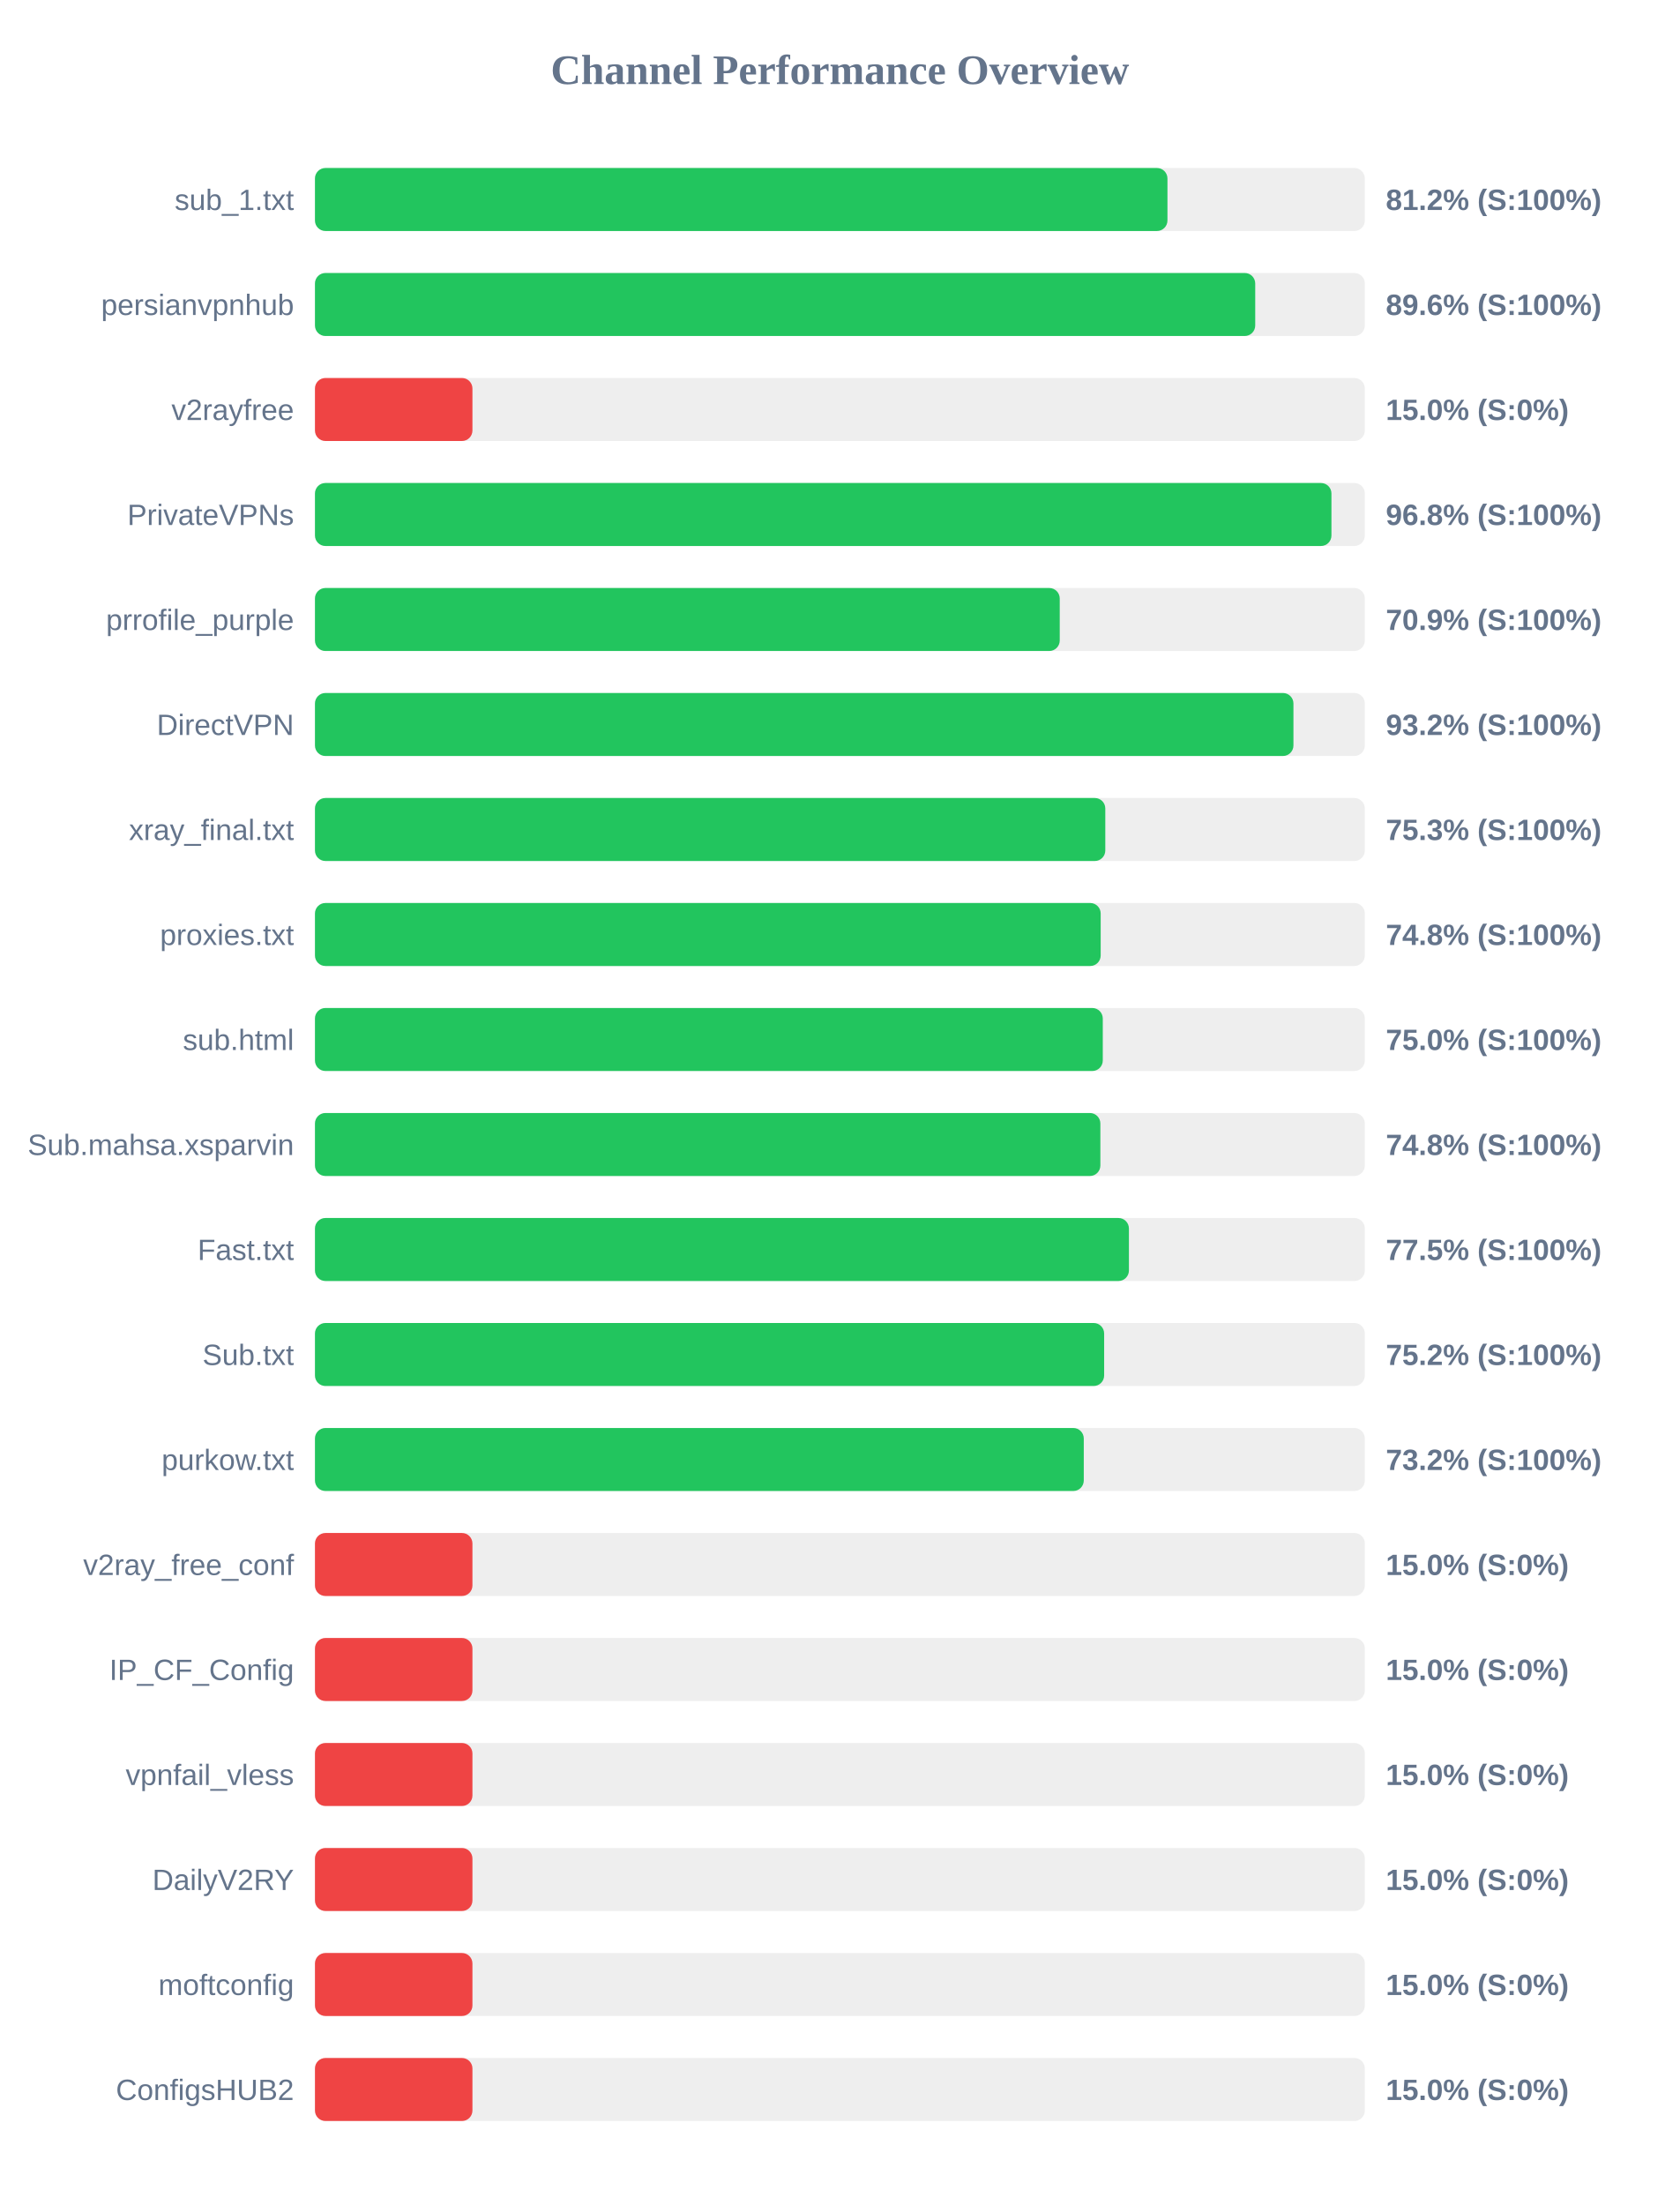
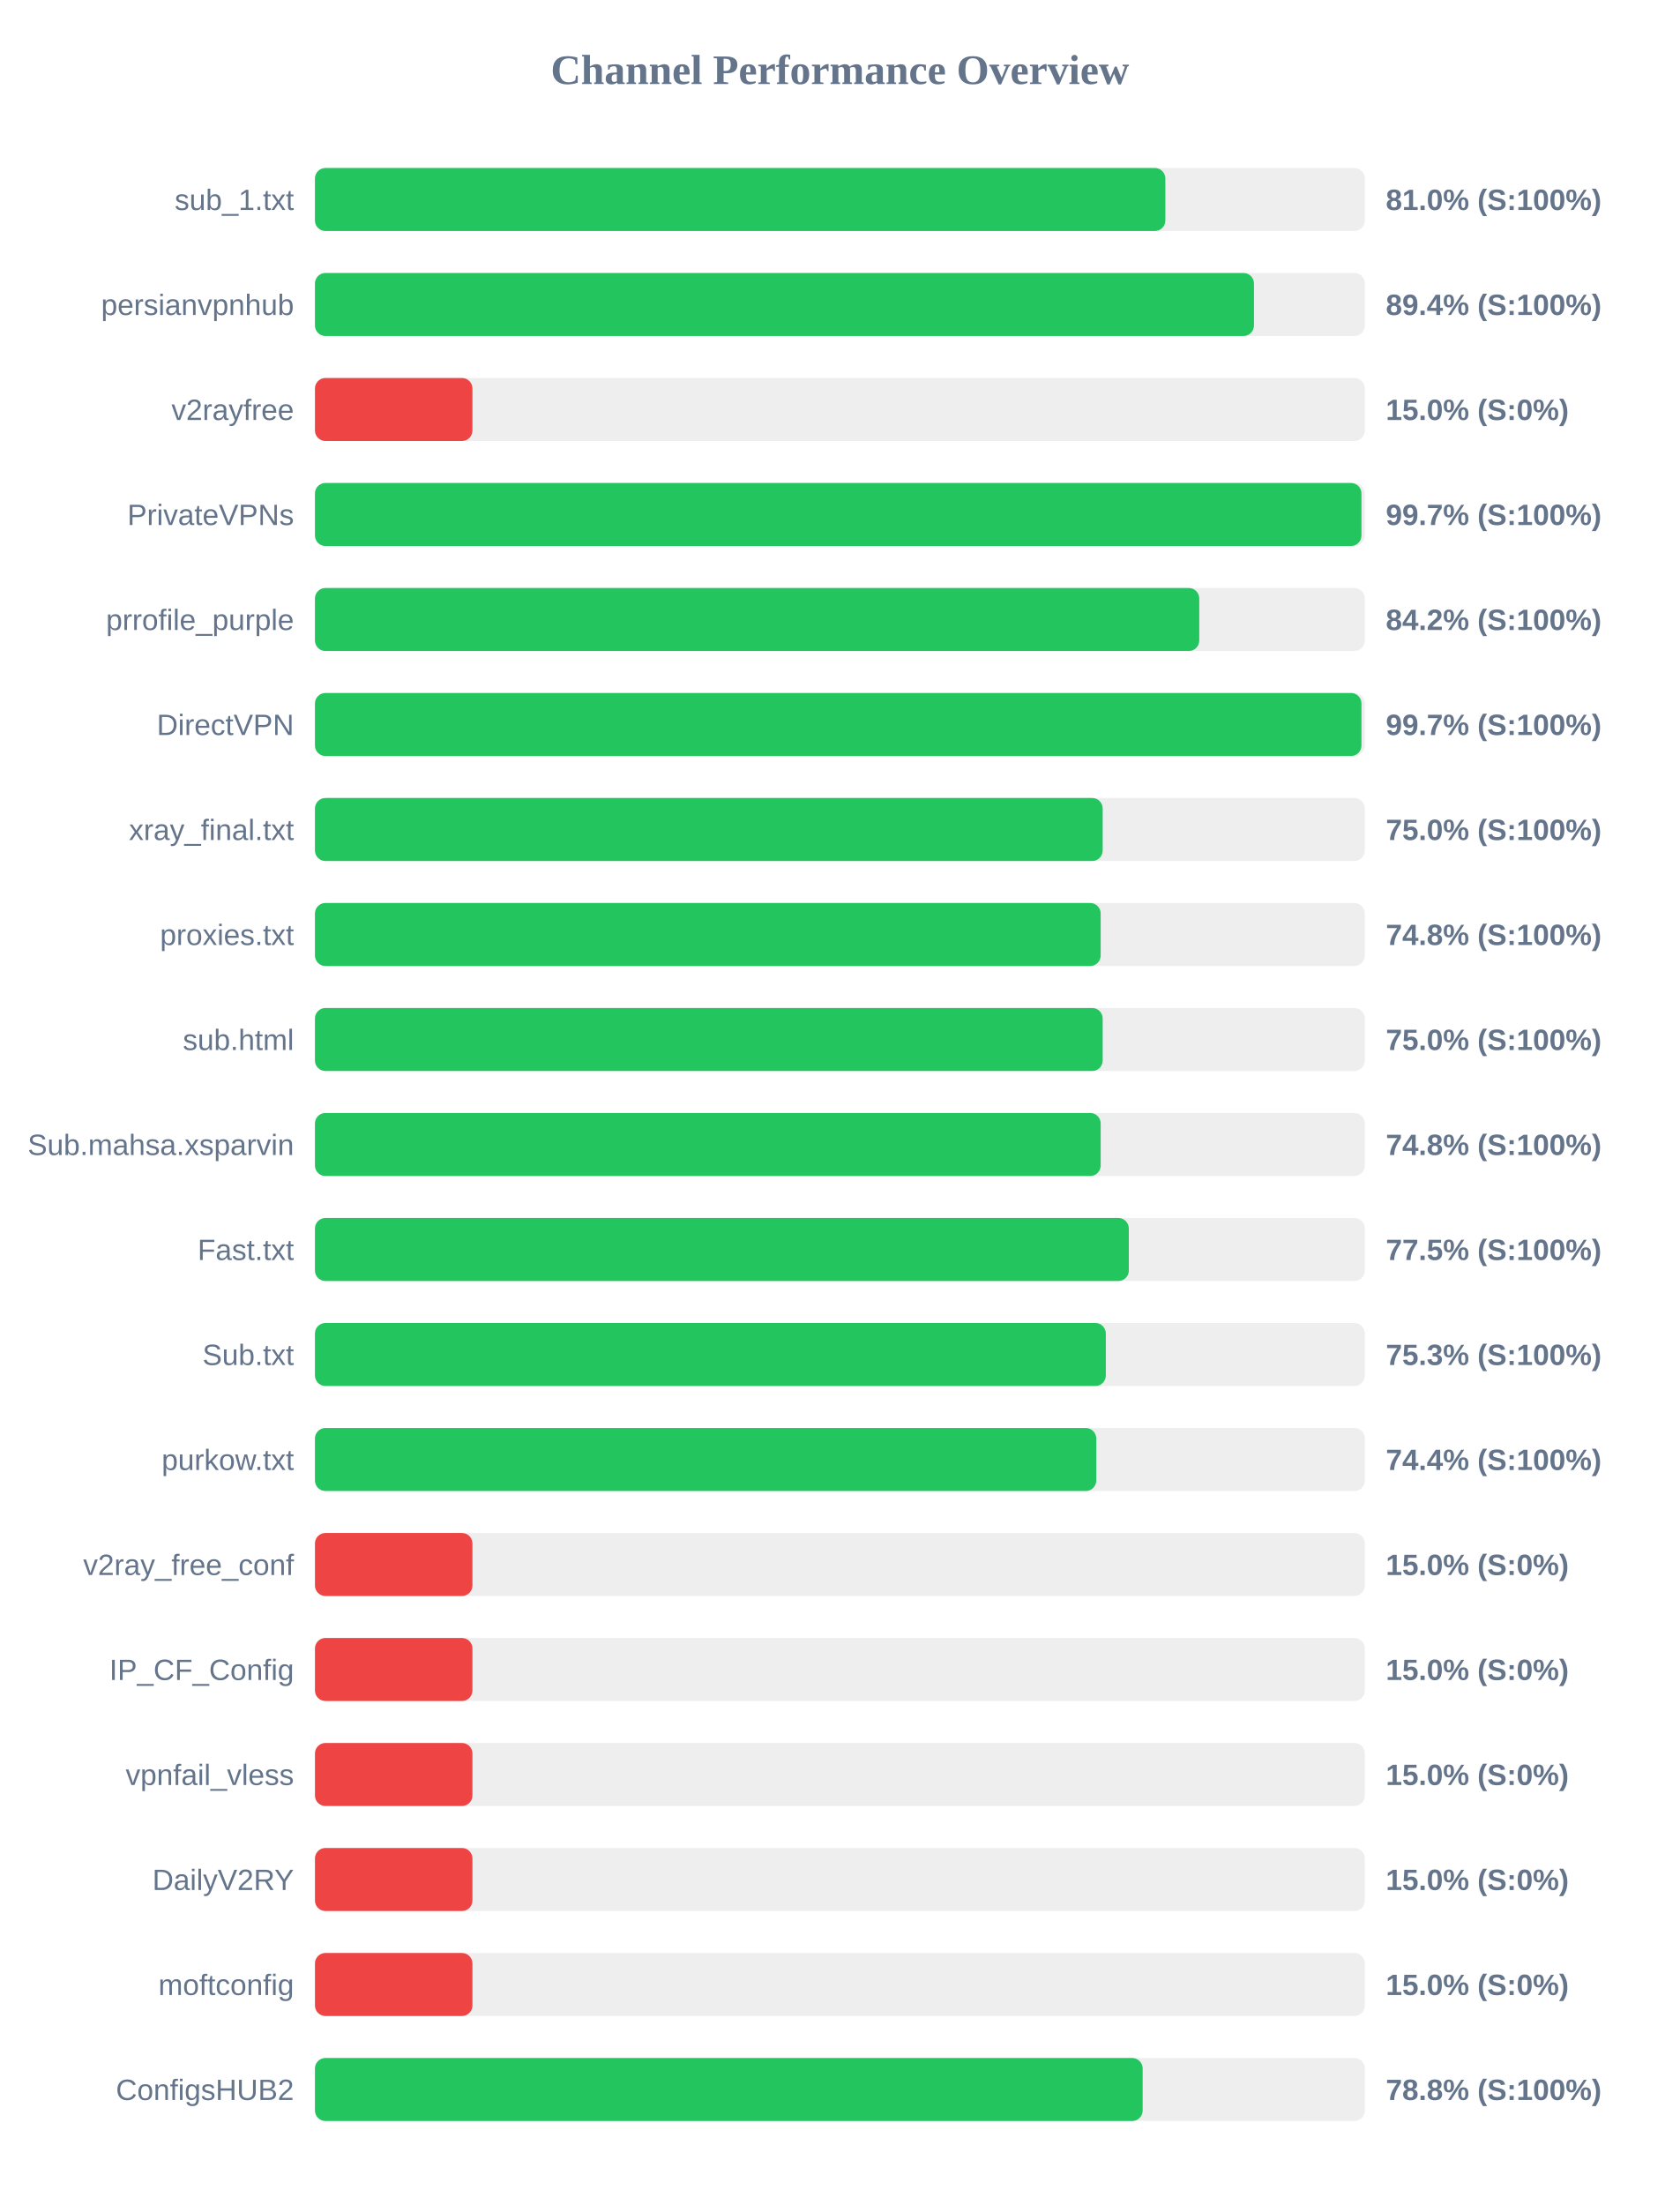
<svg xmlns="http://www.w3.org/2000/svg" width="800" height="1050" version="1.1">
  <style>
        .row { font: 14px Arial; fill: #64748b; }
        .score { font: bold 14px Arial; fill: #64748b; }
    </style>
  <text x="400" y="40" text-anchor="middle" font-size="20px" font-weight="bold" fill="#64748b">Channel Performance Overview</text>
  <rect x="150" y="80" width="500" height="30" fill="#eee" rx="5" />
-   <rect x="150" y="80" width="406.0" height="30" fill="#22c55e" rx="5" />
+   <rect x="150" y="80" width="405.0" height="30" fill="#22c55e" rx="5" />
  <text x="140" y="100" text-anchor="end" class="row">sub_1.txt</text>
-   <text x="660" y="100" text-anchor="start" class="score">81.2% (S:100%)</text>
+   <text x="660" y="100" text-anchor="start" class="score">81.0% (S:100%)</text>
  <rect x="150" y="130" width="500" height="30" fill="#eee" rx="5" />
-   <rect x="150" y="130" width="447.8" height="30" fill="#22c55e" rx="5" />
+   <rect x="150" y="130" width="447.2" height="30" fill="#22c55e" rx="5" />
  <text x="140" y="150" text-anchor="end" class="row">persianvpnhub</text>
-   <text x="660" y="150" text-anchor="start" class="score">89.6% (S:100%)</text>
+   <text x="660" y="150" text-anchor="start" class="score">89.4% (S:100%)</text>
  <rect x="150" y="180" width="500" height="30" fill="#eee" rx="5" />
  <rect x="150" y="180" width="75.0" height="30" fill="#ef4444" rx="5" />
  <text x="140" y="200" text-anchor="end" class="row">v2rayfree</text>
  <text x="660" y="200" text-anchor="start" class="score">15.0% (S:0%)</text>
  <rect x="150" y="230" width="500" height="30" fill="#eee" rx="5" />
-   <rect x="150" y="230" width="484.1" height="30" fill="#22c55e" rx="5" />
+   <rect x="150" y="230" width="498.4" height="30" fill="#22c55e" rx="5" />
  <text x="140" y="250" text-anchor="end" class="row">PrivateVPNs</text>
-   <text x="660" y="250" text-anchor="start" class="score">96.8% (S:100%)</text>
+   <text x="660" y="250" text-anchor="start" class="score">99.7% (S:100%)</text>
  <rect x="150" y="280" width="500" height="30" fill="#eee" rx="5" />
-   <rect x="150" y="280" width="354.7" height="30" fill="#22c55e" rx="5" />
+   <rect x="150" y="280" width="421.15" height="30" fill="#22c55e" rx="5" />
  <text x="140" y="300" text-anchor="end" class="row">prrofile_purple</text>
-   <text x="660" y="300" text-anchor="start" class="score">70.9% (S:100%)</text>
+   <text x="660" y="300" text-anchor="start" class="score">84.2% (S:100%)</text>
  <rect x="150" y="330" width="500" height="30" fill="#eee" rx="5" />
-   <rect x="150" y="330" width="466.0" height="30" fill="#22c55e" rx="5" />
+   <rect x="150" y="330" width="498.4" height="30" fill="#22c55e" rx="5" />
  <text x="140" y="350" text-anchor="end" class="row">DirectVPN</text>
-   <text x="660" y="350" text-anchor="start" class="score">93.2% (S:100%)</text>
+   <text x="660" y="350" text-anchor="start" class="score">99.7% (S:100%)</text>
  <rect x="150" y="380" width="500" height="30" fill="#eee" rx="5" />
-   <rect x="150" y="380" width="376.4" height="30" fill="#22c55e" rx="5" />
+   <rect x="150" y="380" width="375.15" height="30" fill="#22c55e" rx="5" />
  <text x="140" y="400" text-anchor="end" class="row">xray_final.txt</text>
-   <text x="660" y="400" text-anchor="start" class="score">75.3% (S:100%)</text>
+   <text x="660" y="400" text-anchor="start" class="score">75.0% (S:100%)</text>
  <rect x="150" y="430" width="500" height="30" fill="#eee" rx="5" />
  <rect x="150" y="430" width="374.2" height="30" fill="#22c55e" rx="5" />
  <text x="140" y="450" text-anchor="end" class="row">proxies.txt</text>
  <text x="660" y="450" text-anchor="start" class="score">74.8% (S:100%)</text>
  <rect x="150" y="480" width="500" height="30" fill="#eee" rx="5" />
-   <rect x="150" y="480" width="375.2" height="30" fill="#22c55e" rx="5" />
+   <rect x="150" y="480" width="375.15" height="30" fill="#22c55e" rx="5" />
  <text x="140" y="500" text-anchor="end" class="row">sub.html</text>
  <text x="660" y="500" text-anchor="start" class="score">75.0% (S:100%)</text>
  <rect x="150" y="530" width="500" height="30" fill="#eee" rx="5" />
-   <rect x="150" y="530" width="374.05" height="30" fill="#22c55e" rx="5" />
+   <rect x="150" y="530" width="374.2" height="30" fill="#22c55e" rx="5" />
  <text x="140" y="550" text-anchor="end" class="row">Sub.mahsa.xsparvin</text>
  <text x="660" y="550" text-anchor="start" class="score">74.8% (S:100%)</text>
  <rect x="150" y="580" width="500" height="30" fill="#eee" rx="5" />
-   <rect x="150" y="580" width="387.65" height="30" fill="#22c55e" rx="5" />
+   <rect x="150" y="580" width="387.6" height="30" fill="#22c55e" rx="5" />
  <text x="140" y="600" text-anchor="end" class="row">Fast.txt</text>
  <text x="660" y="600" text-anchor="start" class="score">77.5% (S:100%)</text>
  <rect x="150" y="630" width="500" height="30" fill="#eee" rx="5" />
-   <rect x="150" y="630" width="375.85" height="30" fill="#22c55e" rx="5" />
+   <rect x="150" y="630" width="376.65" height="30" fill="#22c55e" rx="5" />
  <text x="140" y="650" text-anchor="end" class="row">Sub.txt</text>
-   <text x="660" y="650" text-anchor="start" class="score">75.2% (S:100%)</text>
+   <text x="660" y="650" text-anchor="start" class="score">75.3% (S:100%)</text>
  <rect x="150" y="680" width="500" height="30" fill="#eee" rx="5" />
-   <rect x="150" y="680" width="366.15" height="30" fill="#22c55e" rx="5" />
+   <rect x="150" y="680" width="372.1" height="30" fill="#22c55e" rx="5" />
  <text x="140" y="700" text-anchor="end" class="row">purkow.txt</text>
-   <text x="660" y="700" text-anchor="start" class="score">73.2% (S:100%)</text>
+   <text x="660" y="700" text-anchor="start" class="score">74.4% (S:100%)</text>
  <rect x="150" y="730" width="500" height="30" fill="#eee" rx="5" />
  <rect x="150" y="730" width="75.0" height="30" fill="#ef4444" rx="5" />
  <text x="140" y="750" text-anchor="end" class="row">v2ray_free_conf</text>
  <text x="660" y="750" text-anchor="start" class="score">15.0% (S:0%)</text>
  <rect x="150" y="780" width="500" height="30" fill="#eee" rx="5" />
  <rect x="150" y="780" width="75.0" height="30" fill="#ef4444" rx="5" />
  <text x="140" y="800" text-anchor="end" class="row">IP_CF_Config</text>
  <text x="660" y="800" text-anchor="start" class="score">15.0% (S:0%)</text>
  <rect x="150" y="830" width="500" height="30" fill="#eee" rx="5" />
  <rect x="150" y="830" width="75.0" height="30" fill="#ef4444" rx="5" />
  <text x="140" y="850" text-anchor="end" class="row">vpnfail_vless</text>
  <text x="660" y="850" text-anchor="start" class="score">15.0% (S:0%)</text>
  <rect x="150" y="880" width="500" height="30" fill="#eee" rx="5" />
  <rect x="150" y="880" width="75.0" height="30" fill="#ef4444" rx="5" />
  <text x="140" y="900" text-anchor="end" class="row">DailyV2RY</text>
  <text x="660" y="900" text-anchor="start" class="score">15.0% (S:0%)</text>
  <rect x="150" y="930" width="500" height="30" fill="#eee" rx="5" />
  <rect x="150" y="930" width="75.0" height="30" fill="#ef4444" rx="5" />
  <text x="140" y="950" text-anchor="end" class="row">moftconfig</text>
  <text x="660" y="950" text-anchor="start" class="score">15.0% (S:0%)</text>
  <rect x="150" y="980" width="500" height="30" fill="#eee" rx="5" />
-   <rect x="150" y="980" width="75.0" height="30" fill="#ef4444" rx="5" />
+   <rect x="150" y="980" width="394.2" height="30" fill="#22c55e" rx="5" />
  <text x="140" y="1000" text-anchor="end" class="row">ConfigsHUB2</text>
-   <text x="660" y="1000" text-anchor="start" class="score">15.0% (S:0%)</text>
+   <text x="660" y="1000" text-anchor="start" class="score">78.8% (S:100%)</text>
</svg>
